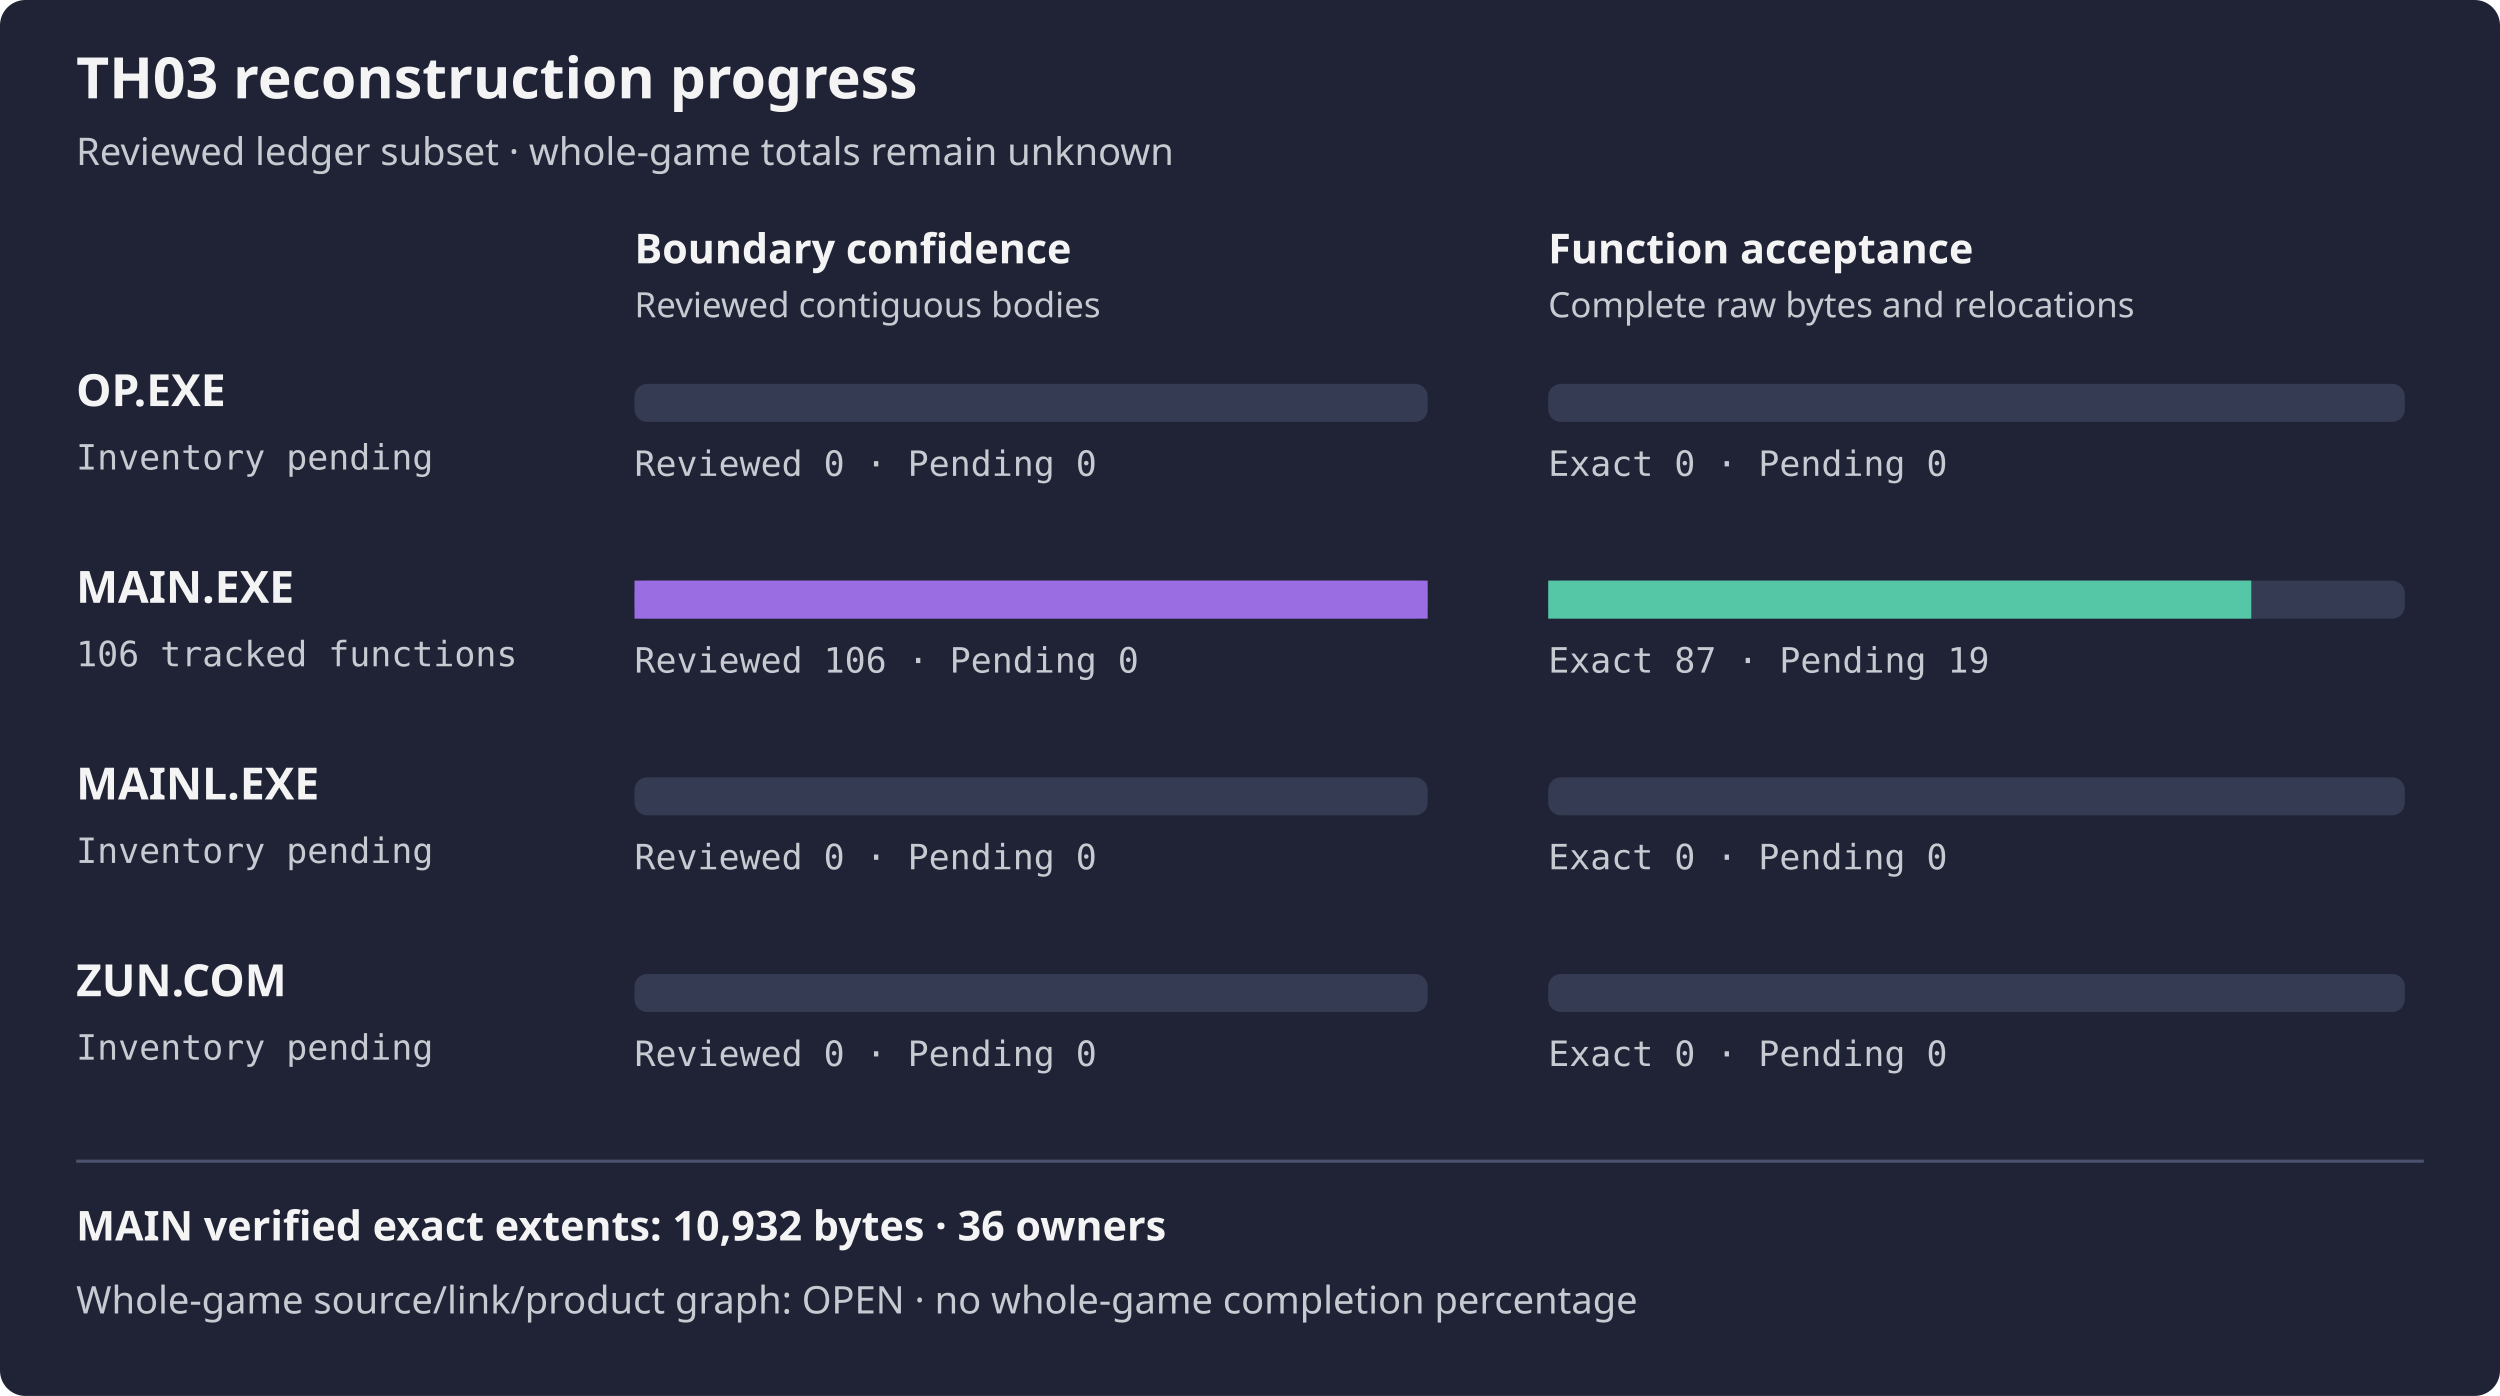
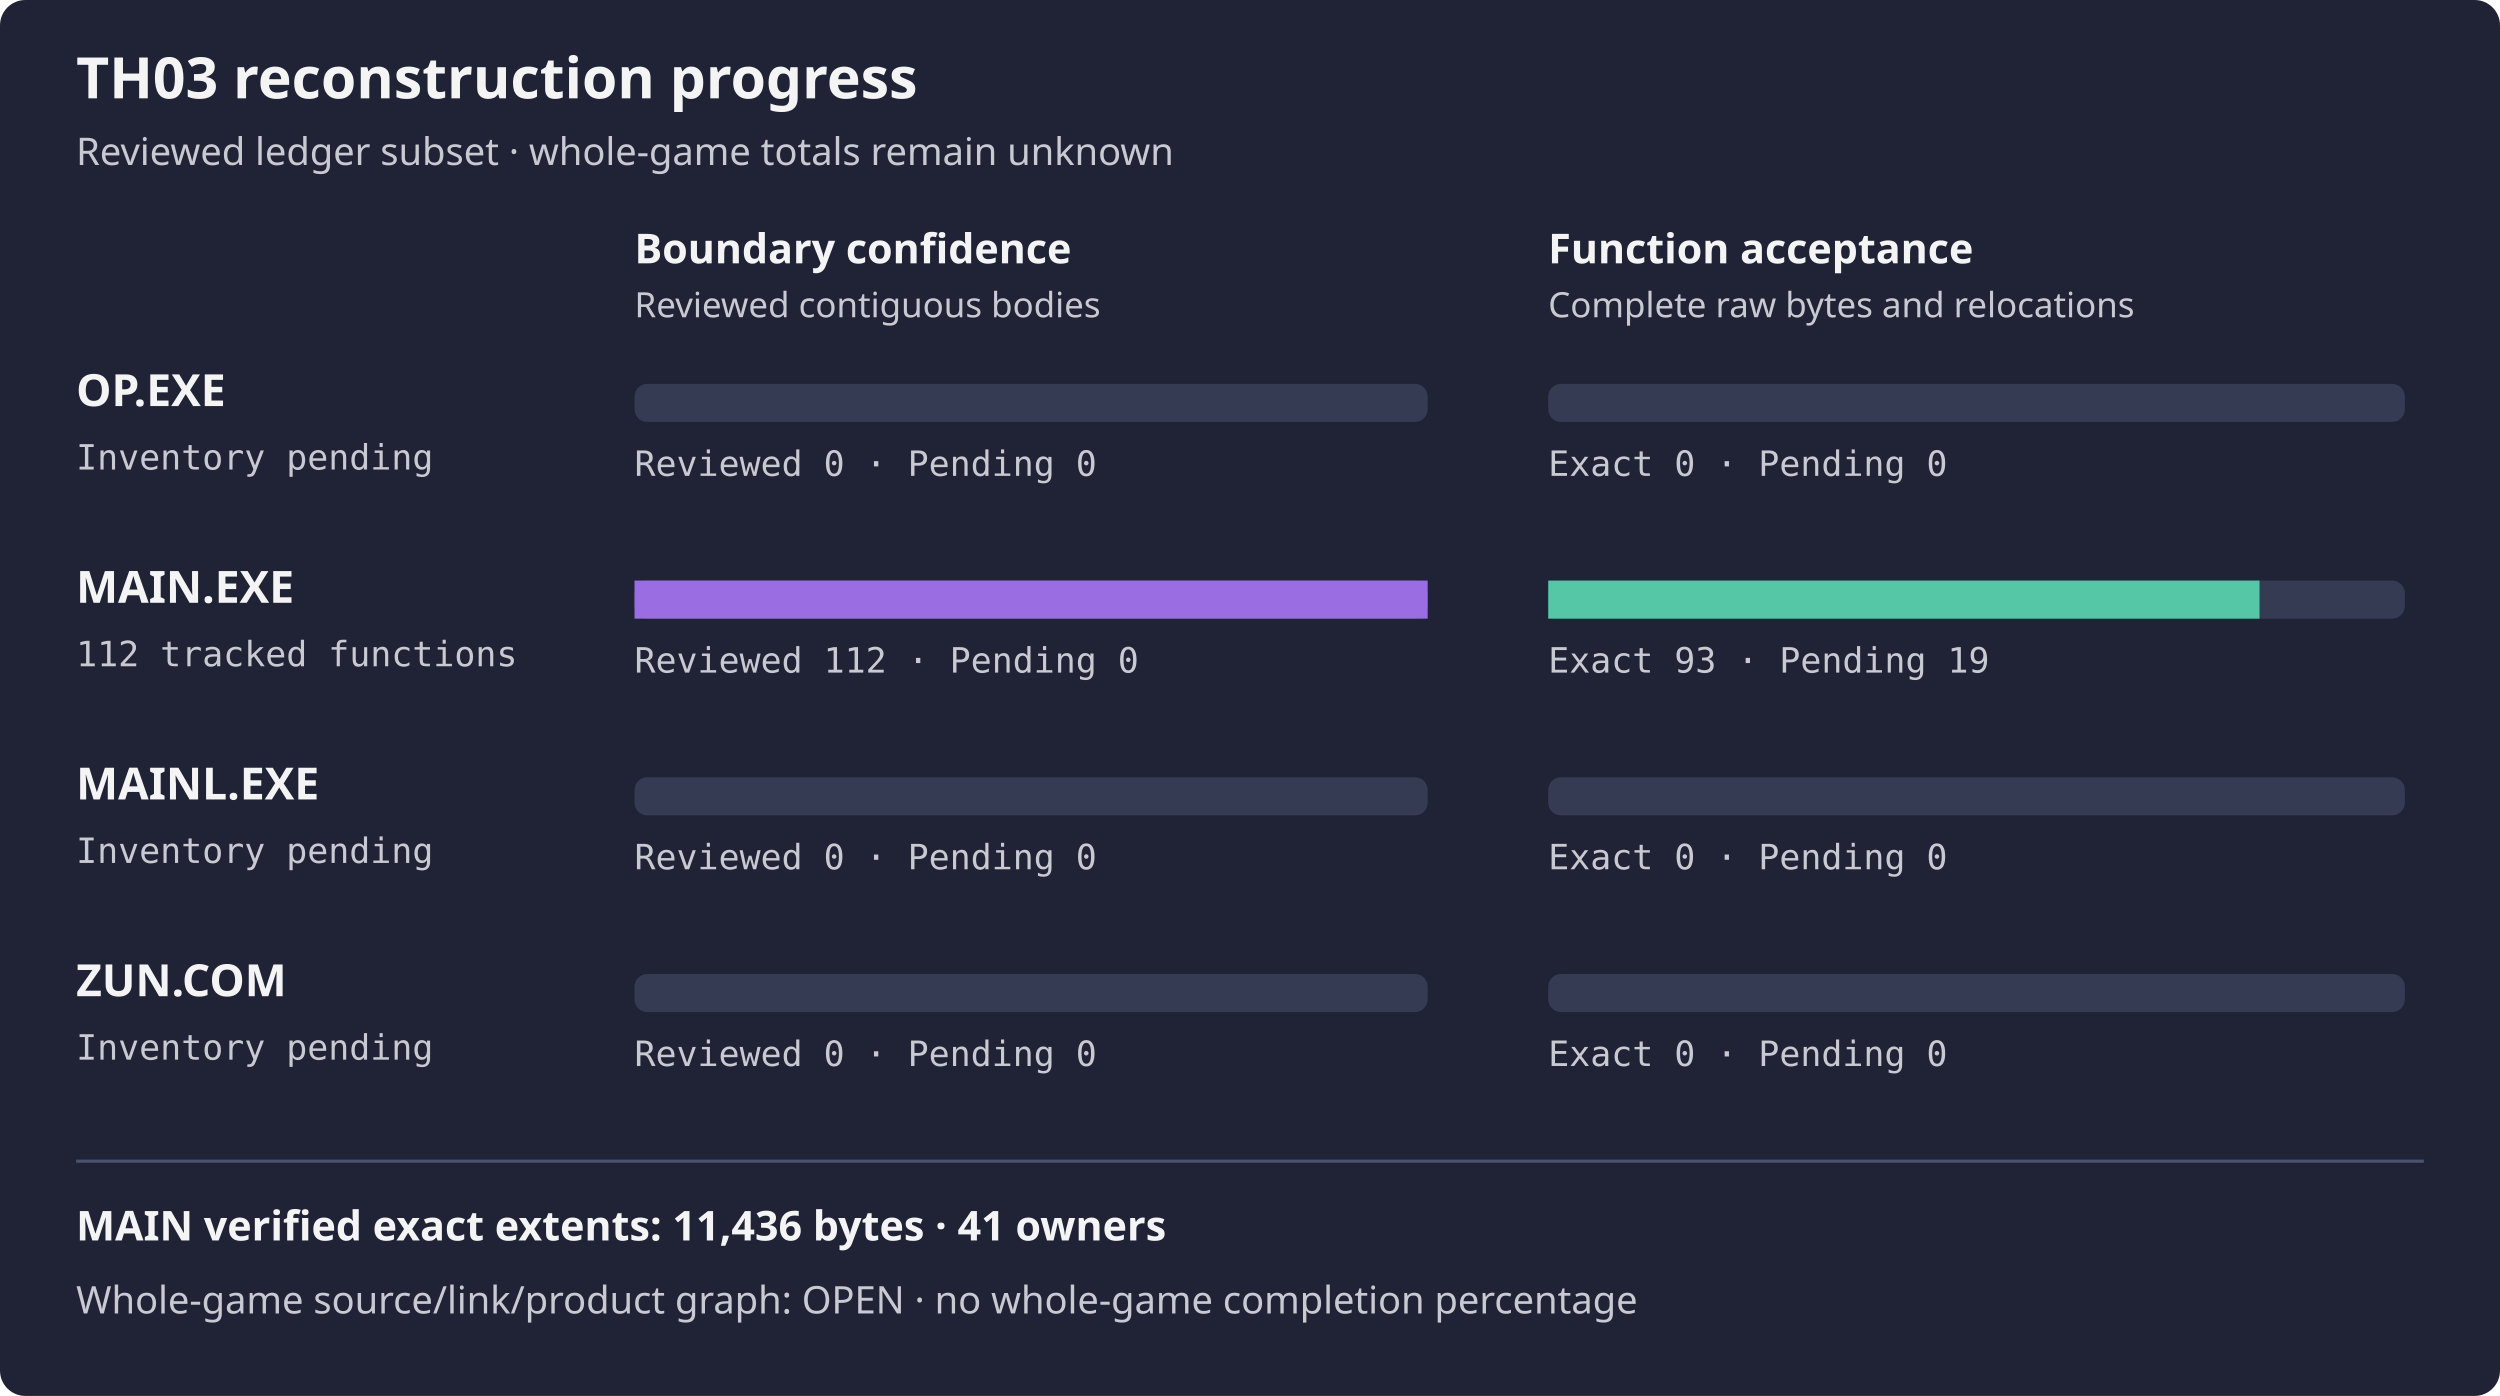
<svg xmlns="http://www.w3.org/2000/svg" width="788" height="440" viewBox="0 0 788 440" role="img" aria-label="TH03 reviewed subset reconstruction progress">
  <rect width="788" height="440" rx="8" fill="#1f2335" />
  <text x="24" y="31" fill="#f4f4f5" font-family="sans-serif" font-size="18" font-weight="600">TH03 reconstruction progress</text>
  <text x="24" y="52" fill="#c8cad2" font-family="sans-serif" font-size="12">Reviewed ledger subset · whole-game totals remain unknown</text>
  <text x="200" y="83" fill="#f4f4f5" font-family="sans-serif" font-size="13" font-weight="600">Boundary confidence</text>
  <text x="488" y="83" fill="#f4f4f5" font-family="sans-serif" font-size="13" font-weight="600">Function acceptance</text>
  <text x="200" y="100" fill="#c8cad2" font-family="sans-serif" font-size="11">Reviewed contiguous bodies</text>
  <text x="488" y="100" fill="#c8cad2" font-family="sans-serif" font-size="11">Complete raw bytes and relocations</text>
  <text x="24" y="128" fill="#f4f4f5" font-family="sans-serif" font-size="14" font-weight="600">OP.EXE</text>
  <text x="24" y="148" fill="#c8cad2" font-family="monospace" font-size="11">Inventory pending</text>
  <rect x="200" y="121" width="250" height="12" rx="4" fill="#353b52" />
  <rect x="488" y="121" width="270" height="12" rx="4" fill="#353b52" />
  <rect x="200" y="121" width="0.00" height="12" fill="#9b6de3" />
  <rect x="488" y="121" width="0.00" height="12" fill="#55c7a6" />
  <text x="200" y="150" fill="#c8cad2" font-family="monospace" font-size="11">Reviewed 0 · Pending 0</text>
  <text x="488" y="150" fill="#c8cad2" font-family="monospace" font-size="11">Exact 0 · Pending 0</text>
  <text x="24" y="190" fill="#f4f4f5" font-family="sans-serif" font-size="14" font-weight="600">MAIN.EXE</text>
-   <text x="24" y="210" fill="#c8cad2" font-family="monospace" font-size="11">106 tracked functions</text>
+   <text x="24" y="210" fill="#c8cad2" font-family="monospace" font-size="11">112 tracked functions</text>
  <rect x="200" y="183" width="250" height="12" rx="4" fill="#353b52" />
  <rect x="488" y="183" width="270" height="12" rx="4" fill="#353b52" />
  <rect x="200" y="183" width="250.00" height="12" fill="#9b6de3" />
-   <rect x="488" y="183" width="221.60" height="12" fill="#55c7a6" />
-   <text x="200" y="212" fill="#c8cad2" font-family="monospace" font-size="11">Reviewed 106 · Pending 0</text>
-   <text x="488" y="212" fill="#c8cad2" font-family="monospace" font-size="11">Exact 87 · Pending 19</text>
+   <rect x="488" y="183" width="224.20" height="12" fill="#55c7a6" />
+   <text x="200" y="212" fill="#c8cad2" font-family="monospace" font-size="11">Reviewed 112 · Pending 0</text>
+   <text x="488" y="212" fill="#c8cad2" font-family="monospace" font-size="11">Exact 93 · Pending 19</text>
  <text x="24" y="252" fill="#f4f4f5" font-family="sans-serif" font-size="14" font-weight="600">MAINL.EXE</text>
  <text x="24" y="272" fill="#c8cad2" font-family="monospace" font-size="11">Inventory pending</text>
  <rect x="200" y="245" width="250" height="12" rx="4" fill="#353b52" />
  <rect x="488" y="245" width="270" height="12" rx="4" fill="#353b52" />
  <rect x="200" y="245" width="0.00" height="12" fill="#9b6de3" />
  <rect x="488" y="245" width="0.00" height="12" fill="#55c7a6" />
  <text x="200" y="274" fill="#c8cad2" font-family="monospace" font-size="11">Reviewed 0 · Pending 0</text>
  <text x="488" y="274" fill="#c8cad2" font-family="monospace" font-size="11">Exact 0 · Pending 0</text>
  <text x="24" y="314" fill="#f4f4f5" font-family="sans-serif" font-size="14" font-weight="600">ZUN.COM</text>
  <text x="24" y="334" fill="#c8cad2" font-family="monospace" font-size="11">Inventory pending</text>
  <rect x="200" y="307" width="250" height="12" rx="4" fill="#353b52" />
  <rect x="488" y="307" width="270" height="12" rx="4" fill="#353b52" />
  <rect x="200" y="307" width="0.00" height="12" fill="#9b6de3" />
  <rect x="488" y="307" width="0.00" height="12" fill="#55c7a6" />
  <text x="200" y="336" fill="#c8cad2" font-family="monospace" font-size="11">Reviewed 0 · Pending 0</text>
  <text x="488" y="336" fill="#c8cad2" font-family="monospace" font-size="11">Exact 0 · Pending 0</text>
  <path d="M24 366 H764" stroke="#4b526d" />
-   <text x="24" y="391" fill="#f4f4f5" font-family="sans-serif" font-size="13" font-weight="600">MAIN verified exact extents: 10,932 bytes · 36 owners</text>
+   <text x="24" y="391" fill="#f4f4f5" font-family="sans-serif" font-size="13" font-weight="600">MAIN verified exact extents: 11,436 bytes · 41 owners</text>
  <text x="24" y="414" fill="#c8cad2" font-family="sans-serif" font-size="12">Whole-game source/link/product graph: OPEN · no whole-game completion percentage</text>
</svg>
